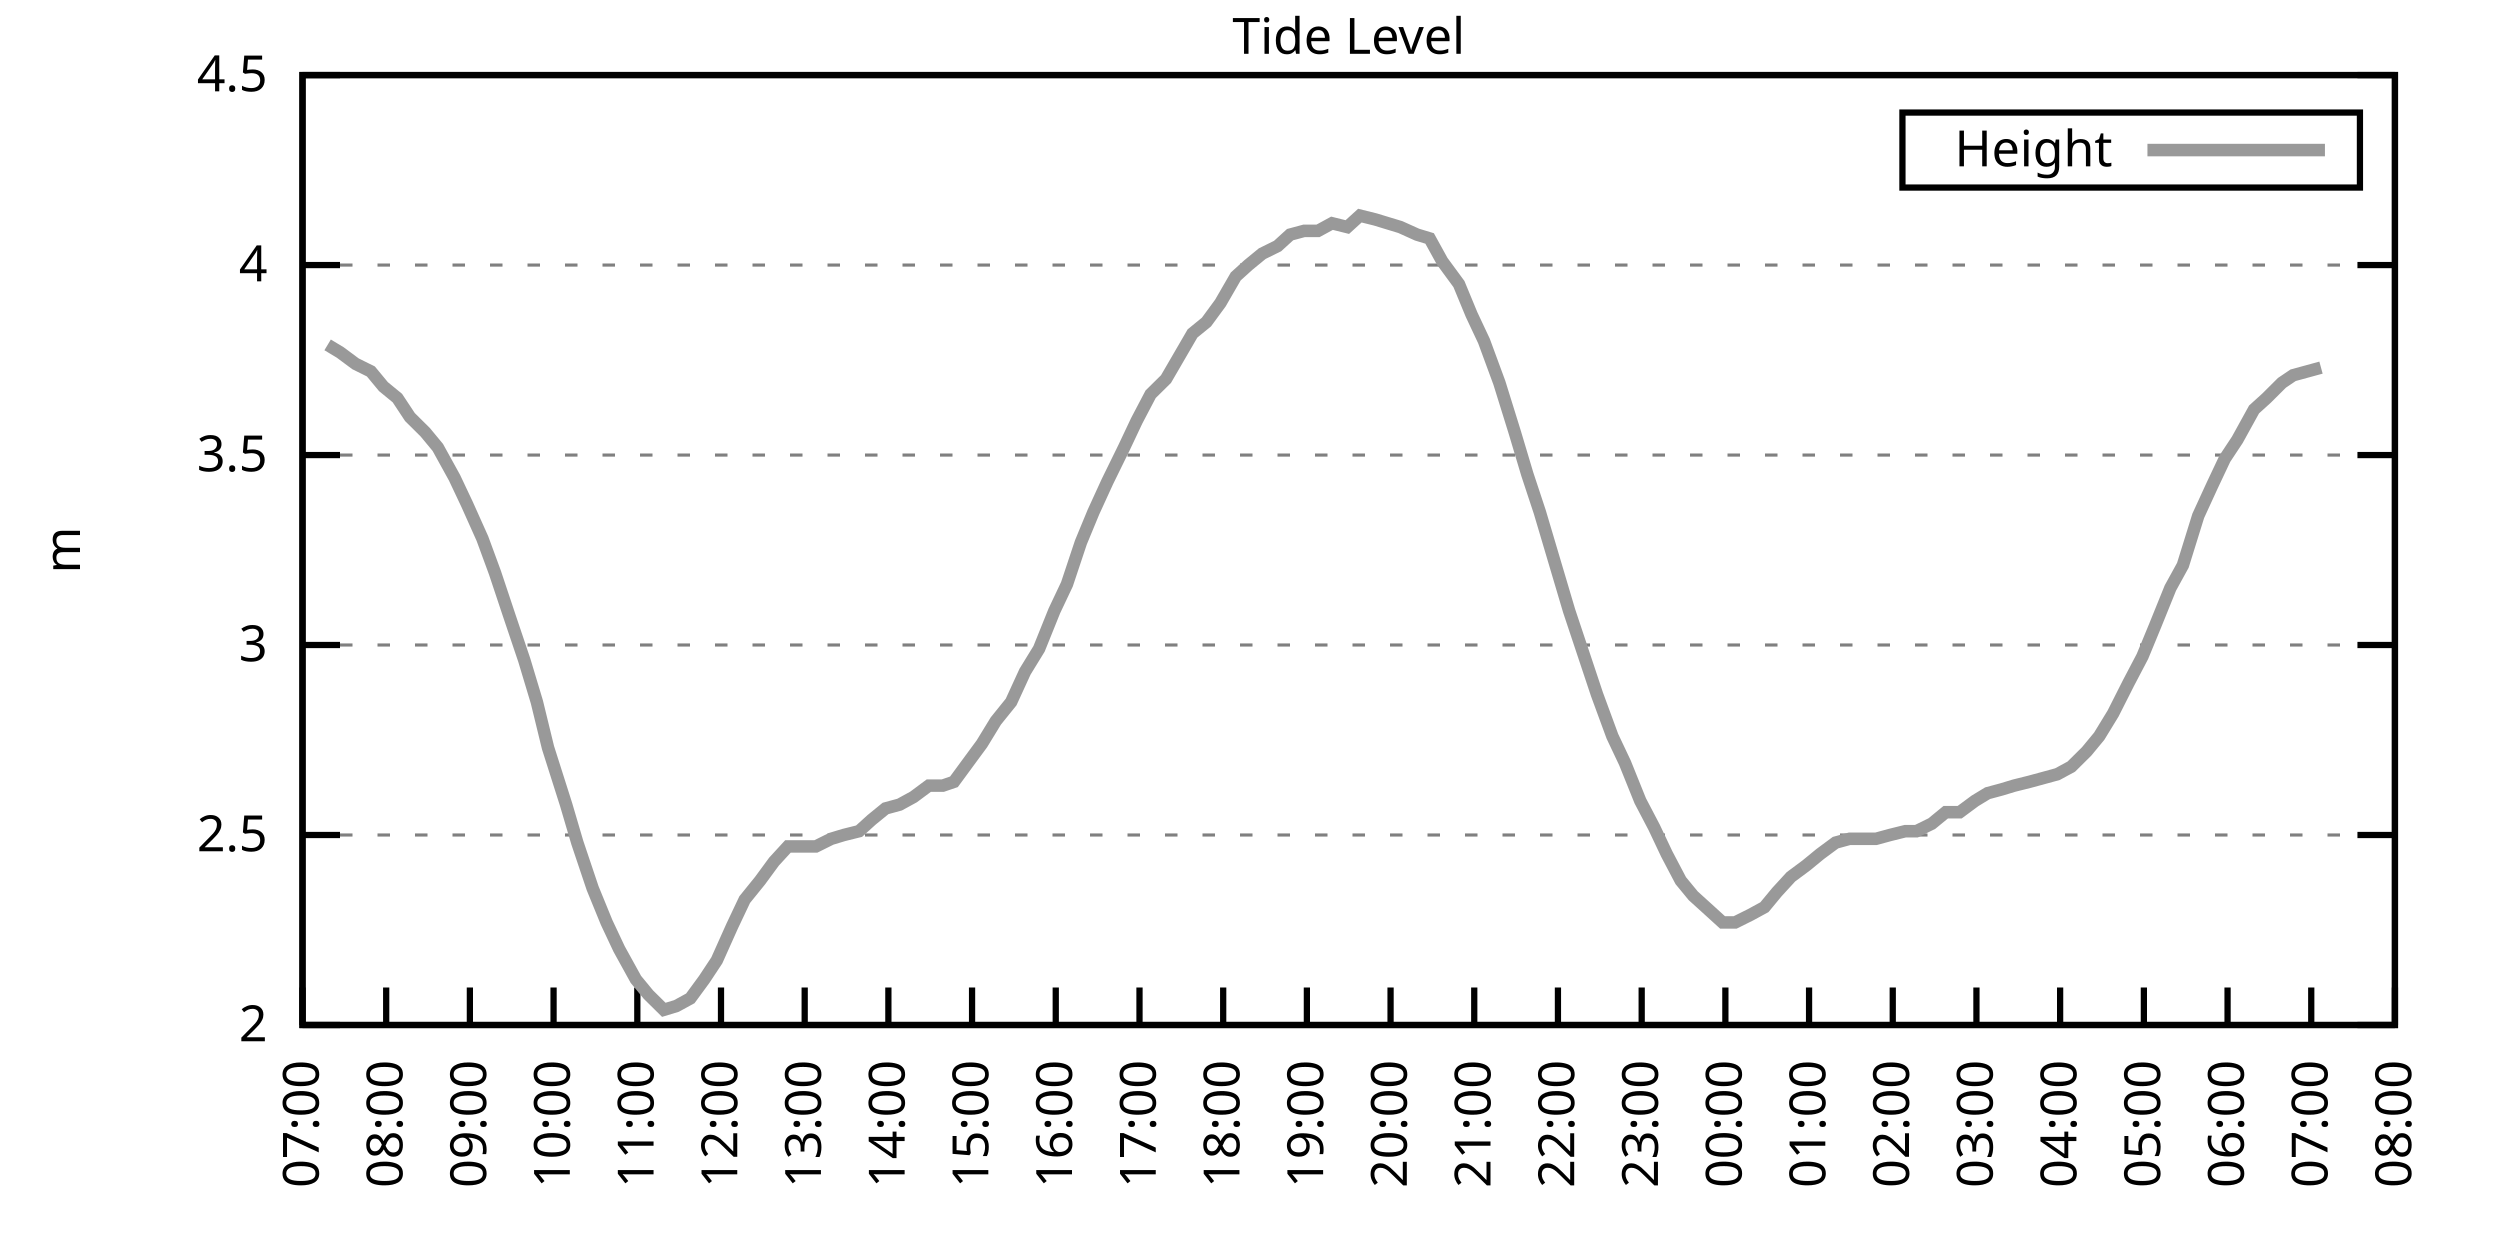
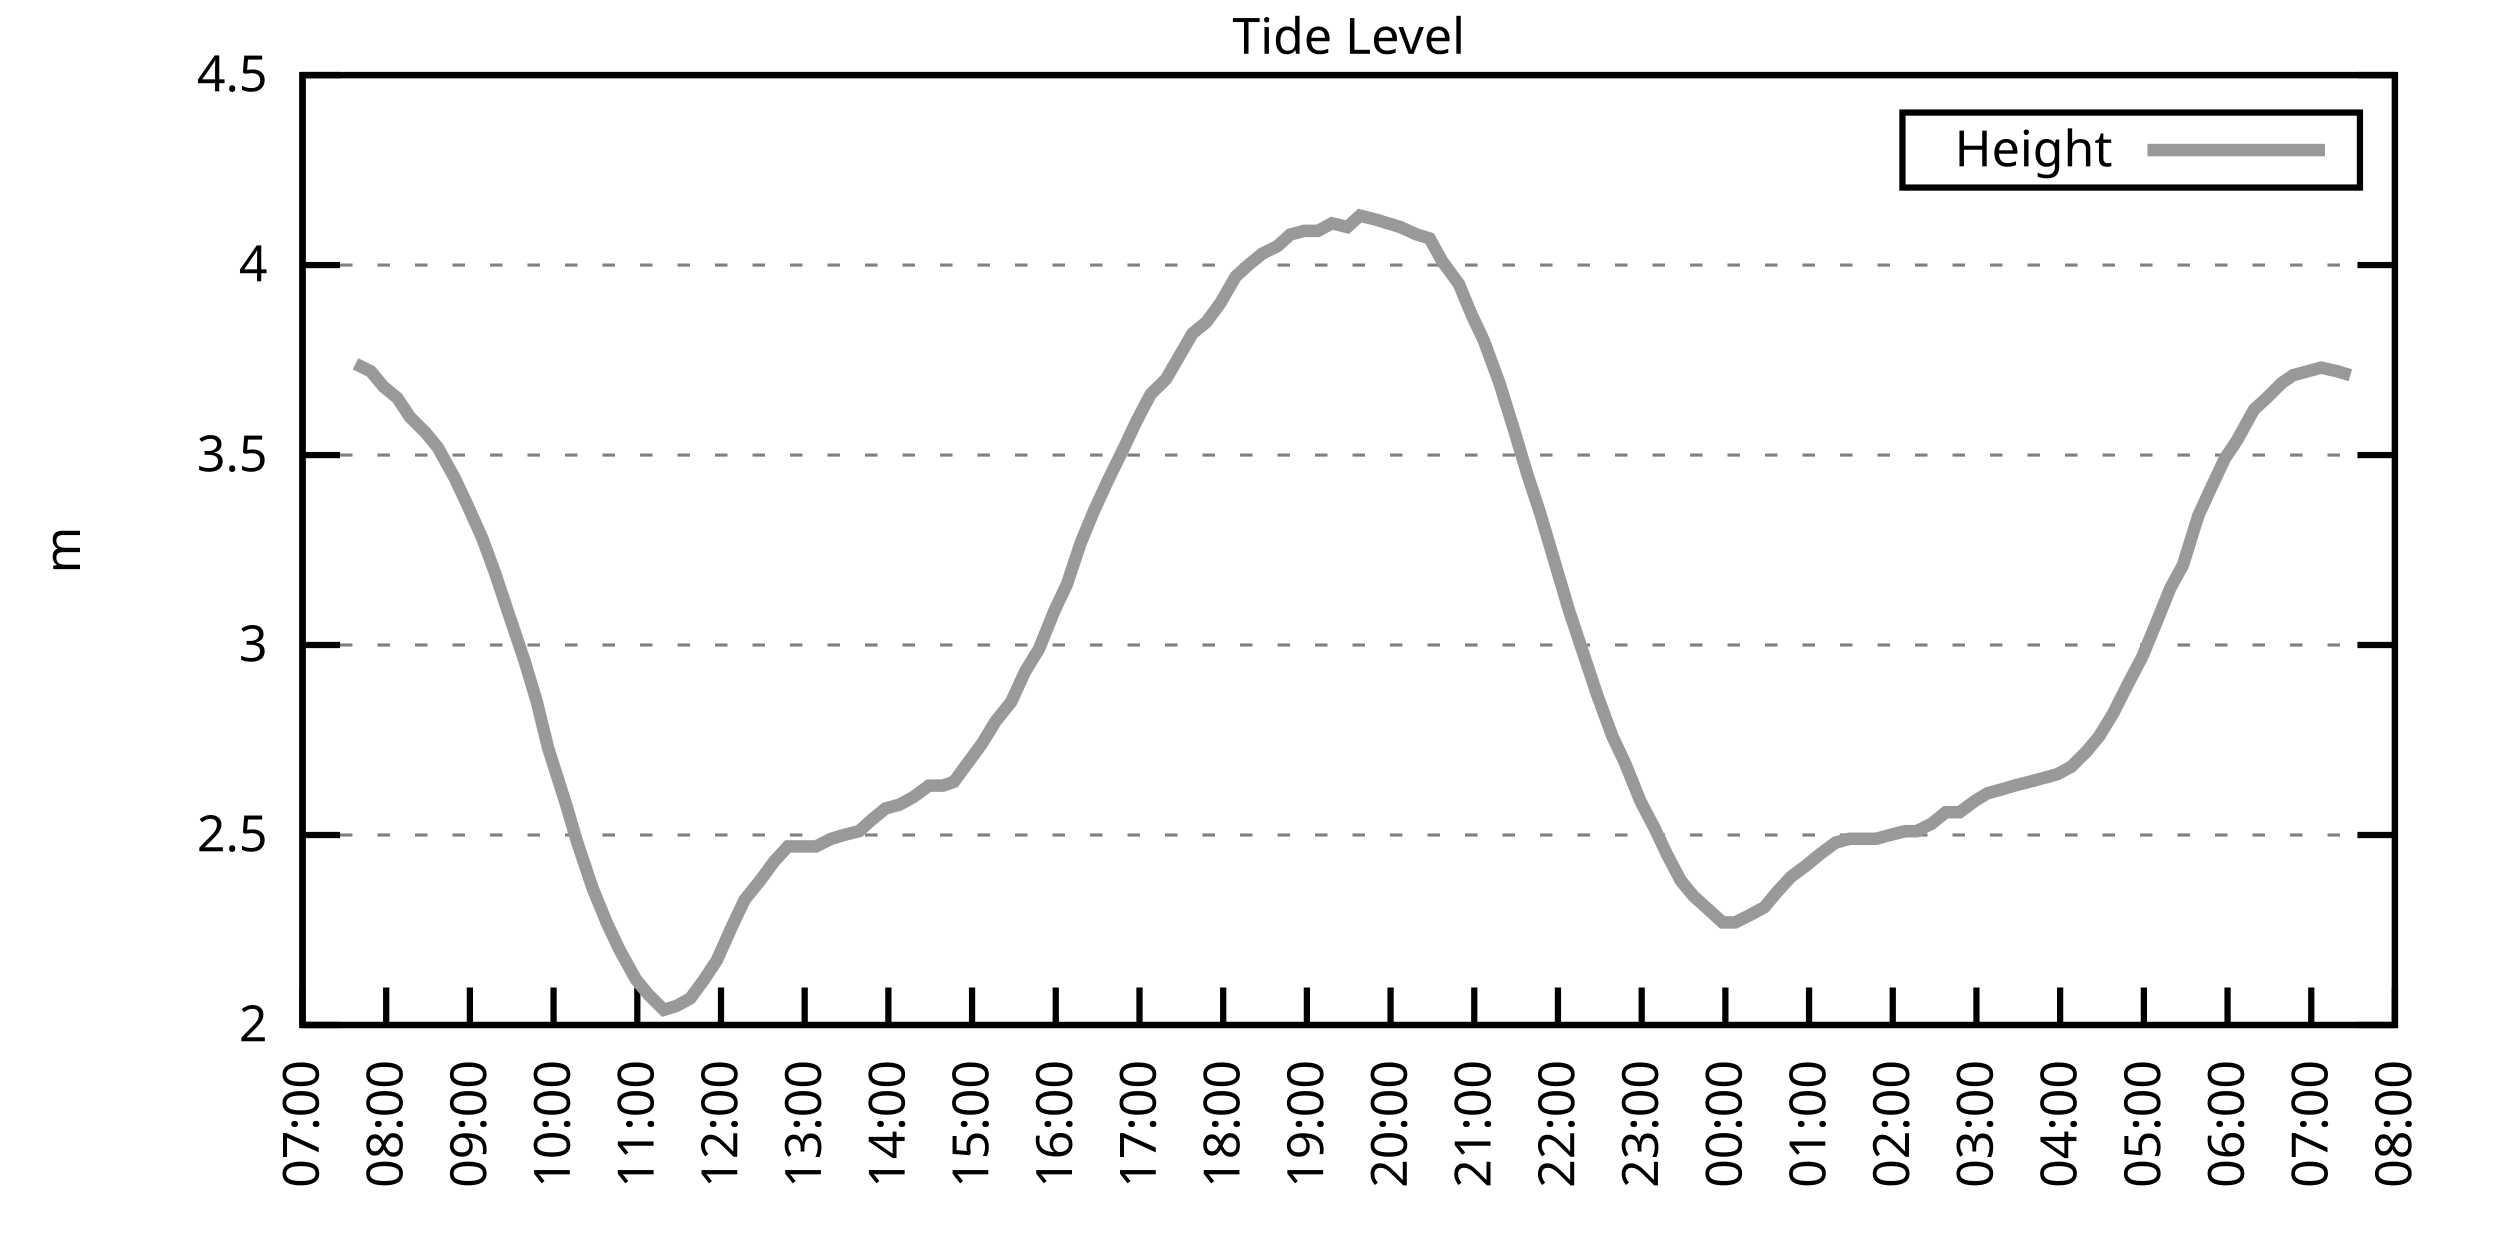
<svg xmlns="http://www.w3.org/2000/svg" xmlns:xlink="http://www.w3.org/1999/xlink" width="400" height="200" viewBox="0 0 400 200">
  <g id="gnuplot_canvas">
    <rect x="0" y="0" width="400" height="200" fill="none" />
    <defs>
      <circle id="gpDot" r="0.5" stroke-width="0.5" stroke="currentColor" />
      <path id="gpPt0" stroke-width="0.333" stroke="currentColor" d="M-1,0 h2 M0,-1 v2" />
      <path id="gpPt1" stroke-width="0.333" stroke="currentColor" d="M-1,-1 L1,1 M1,-1 L-1,1" />
      <path id="gpPt2" stroke-width="0.333" stroke="currentColor" d="M-1,0 L1,0 M0,-1 L0,1 M-1,-1 L1,1 M-1,1 L1,-1" />
      <rect id="gpPt3" stroke-width="0.333" stroke="currentColor" x="-1" y="-1" width="2" height="2" />
      <rect id="gpPt4" stroke-width="0.333" stroke="currentColor" fill="currentColor" x="-1" y="-1" width="2" height="2" />
      <circle id="gpPt5" stroke-width="0.333" stroke="currentColor" cx="0" cy="0" r="1" />
      <use xlink:href="#gpPt5" id="gpPt6" fill="currentColor" stroke="none" />
      <path id="gpPt7" stroke-width="0.333" stroke="currentColor" d="M0,-1.33 L-1.33,0.67 L1.33,0.67 z" />
      <use xlink:href="#gpPt7" id="gpPt8" fill="currentColor" stroke="none" />
      <use xlink:href="#gpPt7" id="gpPt9" stroke="currentColor" transform="rotate(180)" />
      <use xlink:href="#gpPt9" id="gpPt10" fill="currentColor" stroke="none" />
      <use xlink:href="#gpPt3" id="gpPt11" stroke="currentColor" transform="rotate(45)" />
      <use xlink:href="#gpPt11" id="gpPt12" fill="currentColor" stroke="none" />
      <path id="gpPt13" stroke-width="0.333" stroke="currentColor" d="M0,1.330 L1.265,0.411 L0.782,-1.067 L-0.782,-1.076 L-1.265,0.411 z" />
      <use xlink:href="#gpPt13" id="gpPt14" fill="currentColor" stroke="none" />
      <filter id="textbox" filterUnits="objectBoundingBox" x="0" y="0" height="1" width="1">
        <feFlood flood-color="white" flood-opacity="1" result="bgnd" />
        <feComposite in="SourceGraphic" in2="bgnd" operator="atop" />
      </filter>
      <filter id="greybox" filterUnits="objectBoundingBox" x="0" y="0" height="1" width="1">
        <feFlood flood-color="lightgrey" flood-opacity="1" result="grey" />
        <feComposite in="SourceGraphic" in2="grey" operator="atop" />
      </filter>
    </defs>
    <g fill="none" color="white" stroke="currentColor" stroke-width="1.00" stroke-linecap="butt" stroke-linejoin="miter">
</g>
    <g fill="none" color="black" stroke="currentColor" stroke-width="1.00" stroke-linecap="butt" stroke-linejoin="miter">
      <g stroke="none" shape-rendering="crispEdges">
        <polygon fill="rgb(255, 255, 255)" points="48.40,164.00 383.18,164.00 383.18,12.02 48.40,12.02 " />
      </g>
    </g>
    <g fill="none" color="black" stroke="currentColor" stroke-width="1.00" stroke-linecap="butt" stroke-linejoin="miter">
</g>
    <g fill="none" color="black" stroke="black" stroke-width="0.50" stroke-linecap="butt" stroke-linejoin="miter">
</g>
    <g fill="none" color="gray" stroke="currentColor" stroke-width="0.50" stroke-linecap="butt" stroke-linejoin="miter">
      <path stroke="gray" stroke-dasharray="2,4" class="gridline" d="M48.40,164.00 L383.19,164.00  " />
    </g>
    <g fill="none" color="gray" stroke="gray" stroke-width="1.00" stroke-linecap="butt" stroke-linejoin="miter">
</g>
    <g fill="none" color="black" stroke="currentColor" stroke-width="1.00" stroke-linecap="butt" stroke-linejoin="miter">
      <path stroke="black" d="M48.40,164.00 L54.40,164.00 M383.19,164.00 L377.19,164.00  " />
      <g transform="translate(42.80,166.60)" stroke="none" fill="black" font-family="Sans" font-size="8.00" text-anchor="end">
        <text>
          <tspan font-family="Sans"> 2</tspan>
        </text>
      </g>
    </g>
    <g fill="none" color="black" stroke="currentColor" stroke-width="1.00" stroke-linecap="butt" stroke-linejoin="miter">
</g>
    <g fill="none" color="black" stroke="black" stroke-width="0.50" stroke-linecap="butt" stroke-linejoin="miter">
</g>
    <g fill="none" color="gray" stroke="currentColor" stroke-width="0.50" stroke-linecap="butt" stroke-linejoin="miter">
      <path stroke="gray" stroke-dasharray="2,4" class="gridline" d="M48.40,133.60 L383.19,133.60  " />
    </g>
    <g fill="none" color="gray" stroke="gray" stroke-width="1.00" stroke-linecap="butt" stroke-linejoin="miter">
</g>
    <g fill="none" color="black" stroke="currentColor" stroke-width="1.00" stroke-linecap="butt" stroke-linejoin="miter">
      <path stroke="black" d="M48.40,133.60 L54.40,133.60 M383.19,133.60 L377.19,133.60  " />
      <g transform="translate(42.80,136.20)" stroke="none" fill="black" font-family="Sans" font-size="8.00" text-anchor="end">
        <text>
          <tspan font-family="Sans"> 2.5</tspan>
        </text>
      </g>
    </g>
    <g fill="none" color="black" stroke="currentColor" stroke-width="1.00" stroke-linecap="butt" stroke-linejoin="miter">
</g>
    <g fill="none" color="black" stroke="black" stroke-width="0.50" stroke-linecap="butt" stroke-linejoin="miter">
</g>
    <g fill="none" color="gray" stroke="currentColor" stroke-width="0.50" stroke-linecap="butt" stroke-linejoin="miter">
      <path stroke="gray" stroke-dasharray="2,4" class="gridline" d="M48.40,103.20 L383.19,103.20  " />
    </g>
    <g fill="none" color="gray" stroke="gray" stroke-width="1.00" stroke-linecap="butt" stroke-linejoin="miter">
</g>
    <g fill="none" color="black" stroke="currentColor" stroke-width="1.00" stroke-linecap="butt" stroke-linejoin="miter">
      <path stroke="black" d="M48.40,103.20 L54.40,103.20 M383.19,103.20 L377.19,103.20  " />
      <g transform="translate(42.80,105.80)" stroke="none" fill="black" font-family="Sans" font-size="8.00" text-anchor="end">
        <text>
          <tspan font-family="Sans"> 3</tspan>
        </text>
      </g>
    </g>
    <g fill="none" color="black" stroke="currentColor" stroke-width="1.00" stroke-linecap="butt" stroke-linejoin="miter">
</g>
    <g fill="none" color="black" stroke="black" stroke-width="0.50" stroke-linecap="butt" stroke-linejoin="miter">
</g>
    <g fill="none" color="gray" stroke="currentColor" stroke-width="0.50" stroke-linecap="butt" stroke-linejoin="miter">
      <path stroke="gray" stroke-dasharray="2,4" class="gridline" d="M48.40,72.81 L383.19,72.81  " />
    </g>
    <g fill="none" color="gray" stroke="gray" stroke-width="1.00" stroke-linecap="butt" stroke-linejoin="miter">
</g>
    <g fill="none" color="black" stroke="currentColor" stroke-width="1.00" stroke-linecap="butt" stroke-linejoin="miter">
      <path stroke="black" d="M48.40,72.81 L54.40,72.81 M383.19,72.81 L377.19,72.81  " />
      <g transform="translate(42.80,75.41)" stroke="none" fill="black" font-family="Sans" font-size="8.00" text-anchor="end">
        <text>
          <tspan font-family="Sans"> 3.5</tspan>
        </text>
      </g>
    </g>
    <g fill="none" color="black" stroke="currentColor" stroke-width="1.00" stroke-linecap="butt" stroke-linejoin="miter">
</g>
    <g fill="none" color="black" stroke="black" stroke-width="0.50" stroke-linecap="butt" stroke-linejoin="miter">
</g>
    <g fill="none" color="gray" stroke="currentColor" stroke-width="0.50" stroke-linecap="butt" stroke-linejoin="miter">
      <path stroke="gray" stroke-dasharray="2,4" class="gridline" d="M48.40,42.41 L383.19,42.41  " />
    </g>
    <g fill="none" color="gray" stroke="gray" stroke-width="1.00" stroke-linecap="butt" stroke-linejoin="miter">
</g>
    <g fill="none" color="black" stroke="currentColor" stroke-width="1.00" stroke-linecap="butt" stroke-linejoin="miter">
      <path stroke="black" d="M48.40,42.41 L54.40,42.41 M383.19,42.41 L377.19,42.41  " />
      <g transform="translate(42.80,45.01)" stroke="none" fill="black" font-family="Sans" font-size="8.00" text-anchor="end">
        <text>
          <tspan font-family="Sans"> 4</tspan>
        </text>
      </g>
    </g>
    <g fill="none" color="black" stroke="currentColor" stroke-width="1.00" stroke-linecap="butt" stroke-linejoin="miter">
</g>
    <g fill="none" color="black" stroke="black" stroke-width="0.50" stroke-linecap="butt" stroke-linejoin="miter">
</g>
    <g fill="none" color="gray" stroke="currentColor" stroke-width="0.50" stroke-linecap="butt" stroke-linejoin="miter">
      <path stroke="gray" stroke-dasharray="2,4" class="gridline" d="M48.40,12.01 L383.19,12.01  " />
    </g>
    <g fill="none" color="gray" stroke="gray" stroke-width="1.00" stroke-linecap="butt" stroke-linejoin="miter">
</g>
    <g fill="none" color="black" stroke="currentColor" stroke-width="1.00" stroke-linecap="butt" stroke-linejoin="miter">
      <path stroke="black" d="M48.40,12.01 L54.40,12.01 M383.19,12.01 L377.19,12.01  " />
      <g transform="translate(42.80,14.61)" stroke="none" fill="black" font-family="Sans" font-size="8.00" text-anchor="end">
        <text>
          <tspan font-family="Sans"> 4.5</tspan>
        </text>
      </g>
    </g>
    <g fill="none" color="black" stroke="currentColor" stroke-width="1.00" stroke-linecap="butt" stroke-linejoin="miter">
      <path stroke="black" d="M48.40,164.00 L48.40,158.00  " />
      <g transform="translate(51.00,169.60) rotate(270.00)" stroke="none" fill="black" font-family="Sans" font-size="8.00" text-anchor="end">
        <text>
          <tspan font-family="Sans">07:00</tspan>
        </text>
      </g>
    </g>
    <g fill="none" color="black" stroke="currentColor" stroke-width="1.00" stroke-linecap="butt" stroke-linejoin="miter">
      <path stroke="black" d="M61.79,164.00 L61.79,158.00  " />
      <g transform="translate(64.39,169.60) rotate(270.00)" stroke="none" fill="black" font-family="Sans" font-size="8.00" text-anchor="end">
        <text>
          <tspan font-family="Sans">08:00</tspan>
        </text>
      </g>
    </g>
    <g fill="none" color="black" stroke="currentColor" stroke-width="1.00" stroke-linecap="butt" stroke-linejoin="miter">
      <path stroke="black" d="M75.18,164.00 L75.18,158.00  " />
      <g transform="translate(77.78,169.60) rotate(270.00)" stroke="none" fill="black" font-family="Sans" font-size="8.00" text-anchor="end">
        <text>
          <tspan font-family="Sans">09:00</tspan>
        </text>
      </g>
    </g>
    <g fill="none" color="black" stroke="currentColor" stroke-width="1.00" stroke-linecap="butt" stroke-linejoin="miter">
      <path stroke="black" d="M88.57,164.00 L88.57,158.00  " />
      <g transform="translate(91.17,169.60) rotate(270.00)" stroke="none" fill="black" font-family="Sans" font-size="8.00" text-anchor="end">
        <text>
          <tspan font-family="Sans">10:00</tspan>
        </text>
      </g>
    </g>
    <g fill="none" color="black" stroke="currentColor" stroke-width="1.00" stroke-linecap="butt" stroke-linejoin="miter">
      <path stroke="black" d="M101.97,164.00 L101.97,158.00  " />
      <g transform="translate(104.57,169.60) rotate(270.00)" stroke="none" fill="black" font-family="Sans" font-size="8.00" text-anchor="end">
        <text>
          <tspan font-family="Sans">11:00</tspan>
        </text>
      </g>
    </g>
    <g fill="none" color="black" stroke="currentColor" stroke-width="1.00" stroke-linecap="butt" stroke-linejoin="miter">
      <path stroke="black" d="M115.36,164.00 L115.36,158.00  " />
      <g transform="translate(117.96,169.60) rotate(270.00)" stroke="none" fill="black" font-family="Sans" font-size="8.00" text-anchor="end">
        <text>
          <tspan font-family="Sans">12:00</tspan>
        </text>
      </g>
    </g>
    <g fill="none" color="black" stroke="currentColor" stroke-width="1.00" stroke-linecap="butt" stroke-linejoin="miter">
      <path stroke="black" d="M128.75,164.00 L128.75,158.00  " />
      <g transform="translate(131.35,169.60) rotate(270.00)" stroke="none" fill="black" font-family="Sans" font-size="8.00" text-anchor="end">
        <text>
          <tspan font-family="Sans">13:00</tspan>
        </text>
      </g>
    </g>
    <g fill="none" color="black" stroke="currentColor" stroke-width="1.00" stroke-linecap="butt" stroke-linejoin="miter">
      <path stroke="black" d="M142.14,164.00 L142.14,158.00  " />
      <g transform="translate(144.74,169.60) rotate(270.00)" stroke="none" fill="black" font-family="Sans" font-size="8.00" text-anchor="end">
        <text>
          <tspan font-family="Sans">14:00</tspan>
        </text>
      </g>
    </g>
    <g fill="none" color="black" stroke="currentColor" stroke-width="1.00" stroke-linecap="butt" stroke-linejoin="miter">
      <path stroke="black" d="M155.53,164.00 L155.53,158.00  " />
      <g transform="translate(158.13,169.60) rotate(270.00)" stroke="none" fill="black" font-family="Sans" font-size="8.00" text-anchor="end">
        <text>
          <tspan font-family="Sans">15:00</tspan>
        </text>
      </g>
    </g>
    <g fill="none" color="black" stroke="currentColor" stroke-width="1.00" stroke-linecap="butt" stroke-linejoin="miter">
      <path stroke="black" d="M168.92,164.00 L168.92,158.00  " />
      <g transform="translate(171.52,169.60) rotate(270.00)" stroke="none" fill="black" font-family="Sans" font-size="8.00" text-anchor="end">
        <text>
          <tspan font-family="Sans">16:00</tspan>
        </text>
      </g>
    </g>
    <g fill="none" color="black" stroke="currentColor" stroke-width="1.00" stroke-linecap="butt" stroke-linejoin="miter">
      <path stroke="black" d="M182.32,164.00 L182.32,158.00  " />
      <g transform="translate(184.92,169.60) rotate(270.00)" stroke="none" fill="black" font-family="Sans" font-size="8.00" text-anchor="end">
        <text>
          <tspan font-family="Sans">17:00</tspan>
        </text>
      </g>
    </g>
    <g fill="none" color="black" stroke="currentColor" stroke-width="1.00" stroke-linecap="butt" stroke-linejoin="miter">
      <path stroke="black" d="M195.71,164.00 L195.71,158.00  " />
      <g transform="translate(198.31,169.60) rotate(270.00)" stroke="none" fill="black" font-family="Sans" font-size="8.00" text-anchor="end">
        <text>
          <tspan font-family="Sans">18:00</tspan>
        </text>
      </g>
    </g>
    <g fill="none" color="black" stroke="currentColor" stroke-width="1.00" stroke-linecap="butt" stroke-linejoin="miter">
      <path stroke="black" d="M209.10,164.00 L209.10,158.00  " />
      <g transform="translate(211.70,169.60) rotate(270.00)" stroke="none" fill="black" font-family="Sans" font-size="8.00" text-anchor="end">
        <text>
          <tspan font-family="Sans">19:00</tspan>
        </text>
      </g>
    </g>
    <g fill="none" color="black" stroke="currentColor" stroke-width="1.00" stroke-linecap="butt" stroke-linejoin="miter">
      <path stroke="black" d="M222.49,164.00 L222.49,158.00  " />
      <g transform="translate(225.09,169.60) rotate(270.00)" stroke="none" fill="black" font-family="Sans" font-size="8.00" text-anchor="end">
        <text>
          <tspan font-family="Sans">20:00</tspan>
        </text>
      </g>
    </g>
    <g fill="none" color="black" stroke="currentColor" stroke-width="1.00" stroke-linecap="butt" stroke-linejoin="miter">
      <path stroke="black" d="M235.88,164.00 L235.88,158.00  " />
      <g transform="translate(238.48,169.60) rotate(270.00)" stroke="none" fill="black" font-family="Sans" font-size="8.00" text-anchor="end">
        <text>
          <tspan font-family="Sans">21:00</tspan>
        </text>
      </g>
    </g>
    <g fill="none" color="black" stroke="currentColor" stroke-width="1.00" stroke-linecap="butt" stroke-linejoin="miter">
      <path stroke="black" d="M249.27,164.00 L249.27,158.00  " />
      <g transform="translate(251.87,169.60) rotate(270.00)" stroke="none" fill="black" font-family="Sans" font-size="8.00" text-anchor="end">
        <text>
          <tspan font-family="Sans">22:00</tspan>
        </text>
      </g>
    </g>
    <g fill="none" color="black" stroke="currentColor" stroke-width="1.00" stroke-linecap="butt" stroke-linejoin="miter">
      <path stroke="black" d="M262.67,164.00 L262.67,158.00  " />
      <g transform="translate(265.27,169.60) rotate(270.00)" stroke="none" fill="black" font-family="Sans" font-size="8.00" text-anchor="end">
        <text>
          <tspan font-family="Sans">23:00</tspan>
        </text>
      </g>
    </g>
    <g fill="none" color="black" stroke="currentColor" stroke-width="1.00" stroke-linecap="butt" stroke-linejoin="miter">
      <path stroke="black" d="M276.06,164.00 L276.06,158.00  " />
      <g transform="translate(278.66,169.60) rotate(270.00)" stroke="none" fill="black" font-family="Sans" font-size="8.00" text-anchor="end">
        <text>
          <tspan font-family="Sans">00:00</tspan>
        </text>
      </g>
    </g>
    <g fill="none" color="black" stroke="currentColor" stroke-width="1.00" stroke-linecap="butt" stroke-linejoin="miter">
      <path stroke="black" d="M289.45,164.00 L289.45,158.00  " />
      <g transform="translate(292.05,169.60) rotate(270.00)" stroke="none" fill="black" font-family="Sans" font-size="8.00" text-anchor="end">
        <text>
          <tspan font-family="Sans">01:00</tspan>
        </text>
      </g>
    </g>
    <g fill="none" color="black" stroke="currentColor" stroke-width="1.00" stroke-linecap="butt" stroke-linejoin="miter">
      <path stroke="black" d="M302.84,164.00 L302.84,158.00  " />
      <g transform="translate(305.44,169.60) rotate(270.00)" stroke="none" fill="black" font-family="Sans" font-size="8.00" text-anchor="end">
        <text>
          <tspan font-family="Sans">02:00</tspan>
        </text>
      </g>
    </g>
    <g fill="none" color="black" stroke="currentColor" stroke-width="1.00" stroke-linecap="butt" stroke-linejoin="miter">
      <path stroke="black" d="M316.23,164.00 L316.23,158.00  " />
      <g transform="translate(318.83,169.60) rotate(270.00)" stroke="none" fill="black" font-family="Sans" font-size="8.00" text-anchor="end">
        <text>
          <tspan font-family="Sans">03:00</tspan>
        </text>
      </g>
    </g>
    <g fill="none" color="black" stroke="currentColor" stroke-width="1.00" stroke-linecap="butt" stroke-linejoin="miter">
      <path stroke="black" d="M329.62,164.00 L329.62,158.00  " />
      <g transform="translate(332.22,169.60) rotate(270.00)" stroke="none" fill="black" font-family="Sans" font-size="8.00" text-anchor="end">
        <text>
          <tspan font-family="Sans">04:00</tspan>
        </text>
      </g>
    </g>
    <g fill="none" color="black" stroke="currentColor" stroke-width="1.00" stroke-linecap="butt" stroke-linejoin="miter">
      <path stroke="black" d="M343.02,164.00 L343.02,158.00  " />
      <g transform="translate(345.62,169.60) rotate(270.00)" stroke="none" fill="black" font-family="Sans" font-size="8.00" text-anchor="end">
        <text>
          <tspan font-family="Sans">05:00</tspan>
        </text>
      </g>
    </g>
    <g fill="none" color="black" stroke="currentColor" stroke-width="1.00" stroke-linecap="butt" stroke-linejoin="miter">
      <path stroke="black" d="M356.41,164.00 L356.41,158.00  " />
      <g transform="translate(359.01,169.60) rotate(270.00)" stroke="none" fill="black" font-family="Sans" font-size="8.00" text-anchor="end">
        <text>
          <tspan font-family="Sans">06:00</tspan>
        </text>
      </g>
    </g>
    <g fill="none" color="black" stroke="currentColor" stroke-width="1.00" stroke-linecap="butt" stroke-linejoin="miter">
      <path stroke="black" d="M369.80,164.00 L369.80,158.00  " />
      <g transform="translate(372.40,169.60) rotate(270.00)" stroke="none" fill="black" font-family="Sans" font-size="8.00" text-anchor="end">
        <text>
          <tspan font-family="Sans">07:00</tspan>
        </text>
      </g>
    </g>
    <g fill="none" color="black" stroke="currentColor" stroke-width="1.00" stroke-linecap="butt" stroke-linejoin="miter">
      <path stroke="black" d="M383.19,164.00 L383.19,158.00  " />
      <g transform="translate(385.79,169.60) rotate(270.00)" stroke="none" fill="black" font-family="Sans" font-size="8.00" text-anchor="end">
        <text>
          <tspan font-family="Sans">08:00</tspan>
        </text>
      </g>
    </g>
    <g fill="none" color="black" stroke="currentColor" stroke-width="1.00" stroke-linecap="butt" stroke-linejoin="miter">
</g>
    <g fill="none" color="black" stroke="currentColor" stroke-width="1.00" stroke-linecap="butt" stroke-linejoin="miter">
      <path stroke="black" d="M48.40,12.01 L48.40,164.00 L383.19,164.00 L383.19,12.01 L48.40,12.01 Z  " />
    </g>
    <g fill="none" color="black" stroke="currentColor" stroke-width="1.00" stroke-linecap="butt" stroke-linejoin="miter">
</g>
    <g fill="none" color="black" stroke="currentColor" stroke-width="1.00" stroke-linecap="butt" stroke-linejoin="miter">
      <path stroke="black" d="M304.39,30.01 L304.39,18.01 L377.59,18.01 L377.59,30.01 L304.39,30.01 Z  " />
    </g>
    <g id="Tide_level_plot_1">
      <g fill="none" color="white" stroke="black" stroke-width="2.00" stroke-linecap="butt" stroke-linejoin="miter">
</g>
      <g fill="none" color="black" stroke="currentColor" stroke-width="2.00" stroke-linecap="butt" stroke-linejoin="miter">
        <g transform="translate(337.99,26.61)" stroke="none" fill="black" font-family="Sans" font-size="8.00" text-anchor="end">
          <text>
            <tspan font-family="Sans">Height</tspan>
          </text>
        </g>
      </g>
      <g fill="none" color="black" stroke="currentColor" stroke-width="2.00" stroke-linecap="butt" stroke-linejoin="miter">
-         <path stroke="rgb(153, 153, 153)" d="M343.59,24.01 L371.99,24.01 M52.42,55.18 L54.43,56.39 L56.88,58.21 L59.34,59.43 L61.35,61.86 L63.58,63.69   L65.59,66.73 L68.04,69.16 L70.05,71.59 L72.73,76.45 L74.74,80.71 L77.19,86.18 L79.20,91.65 L81.43,98.34   L83.89,105.64 L85.90,112.32 L87.68,119.62 L90.58,128.74 L92.37,134.82 L94.82,142.11 L97.06,147.59 L99.06,151.84   L101.74,156.70 L103.75,159.14 L106.21,161.57 L108.22,160.96 L110.45,159.74 L112.68,156.70 L114.69,153.66 L117.14,148.19   L119.15,143.94 L121.61,140.90 L123.84,137.86 L126.07,135.43 L128.08,135.43 L130.54,135.43 L132.99,134.21 L135.00,133.60   L137.45,132.99 L139.46,131.17 L141.69,129.35 L143.93,128.74 L146.16,127.52 L148.61,125.70 L150.85,125.70 L152.63,125.09   L155.31,121.44 L157.10,119.01 L159.33,115.36 L161.78,112.32 L164.01,107.46 L166.25,103.81 L168.70,97.73 L170.71,93.48   L172.94,86.79 L174.95,81.93 L177.18,77.06 L179.86,71.59 L181.87,67.33 L184.10,63.08 L186.56,60.65 L190.80,53.35   L193.03,51.53 L195.26,48.49 L197.72,44.23 L199.73,42.41 L201.96,40.58 L204.41,39.37 L206.42,37.54 L208.65,36.94   L210.88,36.94 L213.12,35.72 L215.57,36.33 L217.58,34.50 L220.04,35.11 L222.04,35.72 L224.05,36.33 L226.73,37.54   L228.74,38.15 L230.75,41.80 L233.43,45.45 L235.44,50.31 L237.44,54.57 L239.90,61.25 L242.36,69.16 L244.36,75.85   L246.37,81.93 L251.06,97.73 L253.29,104.42 L255.52,111.11 L257.98,117.80 L259.99,122.05 L262.44,128.13 L264.67,132.39   L266.68,136.64 L268.92,140.90 L270.92,143.33 L273.60,145.76 L275.61,147.59 L277.62,147.59 L280.07,146.37 L282.31,145.15   L284.32,142.72 L286.55,140.29 L289.00,138.47 L291.23,136.64 L293.69,134.82 L295.92,134.21 L298.15,134.21 L300.16,134.21   L302.39,133.60 L304.85,132.99 L306.63,132.99 L309.09,131.78 L311.32,129.95 L313.55,129.95 L316.01,128.13 L318.02,126.91   L320.25,126.31 L322.26,125.70 L324.71,125.09 L326.95,124.48 L329.18,123.87 L331.41,122.66 L333.86,120.23 L335.87,117.80   L338.10,114.15 L340.56,109.28 L342.79,105.03 L344.80,100.16 L347.26,94.08 L349.26,90.44 L351.72,82.53 L353.95,77.67   L355.96,73.41 L357.97,70.37 L360.65,65.51 L362.66,63.69 L365.11,61.25 L366.90,60.04 L371.36,58.82  " />
+         <path stroke="rgb(153, 153, 153)" d="M343.59,24.01 L371.99,24.01 M56.88,58.21 L59.34,59.43 L61.35,61.86 L63.58,63.69 L65.59,66.73 L68.04,69.16   L70.05,71.59 L72.73,76.45 L74.74,80.71 L77.19,86.18 L79.20,91.65 L81.43,98.34 L83.89,105.64 L85.90,112.32   L87.68,119.62 L90.58,128.74 L92.37,134.82 L94.82,142.11 L97.06,147.59 L99.06,151.84 L101.74,156.70 L103.75,159.14   L106.21,161.57 L108.22,160.96 L110.45,159.74 L112.68,156.70 L114.69,153.66 L117.14,148.19 L119.15,143.94 L121.61,140.90   L123.84,137.86 L126.07,135.43 L128.08,135.43 L130.54,135.43 L132.99,134.21 L135.00,133.60 L137.45,132.99 L139.46,131.17   L141.69,129.35 L143.93,128.74 L146.16,127.52 L148.61,125.70 L150.85,125.70 L152.63,125.09 L155.31,121.44 L157.10,119.01   L159.33,115.36 L161.78,112.32 L164.01,107.46 L166.25,103.81 L168.70,97.73 L170.71,93.48 L172.94,86.79 L174.95,81.93   L177.18,77.06 L179.86,71.59 L181.87,67.33 L184.10,63.08 L186.56,60.65 L190.80,53.35 L193.03,51.53 L195.26,48.49   L197.72,44.23 L199.73,42.41 L201.96,40.58 L204.41,39.37 L206.42,37.54 L208.65,36.94 L210.88,36.94 L213.12,35.72   L215.57,36.33 L217.58,34.50 L220.04,35.11 L222.04,35.72 L224.05,36.33 L226.73,37.54 L228.74,38.15 L230.75,41.80   L233.43,45.45 L235.44,50.31 L237.44,54.57 L239.90,61.25 L242.36,69.16 L244.36,75.85 L246.37,81.93 L251.06,97.73   L253.29,104.42 L255.52,111.11 L257.98,117.80 L259.99,122.05 L262.44,128.13 L264.67,132.39 L266.68,136.64 L268.92,140.90   L270.92,143.33 L273.60,145.76 L275.61,147.59 L277.62,147.59 L280.07,146.37 L282.31,145.15 L284.32,142.72 L286.55,140.29   L289.00,138.47 L291.23,136.64 L293.69,134.82 L295.92,134.21 L298.15,134.21 L300.16,134.21 L302.39,133.60 L304.85,132.99   L306.63,132.99 L309.09,131.78 L311.32,129.95 L313.55,129.95 L316.01,128.13 L318.02,126.91 L320.25,126.31 L322.26,125.70   L324.71,125.09 L326.95,124.48 L329.18,123.87 L331.41,122.66 L333.86,120.23 L335.87,117.80 L338.10,114.15 L340.56,109.28   L342.79,105.03 L344.80,100.16 L347.26,94.08 L349.26,90.44 L351.72,82.53 L353.95,77.67 L355.96,73.41 L357.97,70.37   L360.65,65.51 L362.66,63.69 L365.11,61.25 L366.90,60.04 L371.36,58.82 L374.04,59.43 L376.05,60.04  " />
      </g>
    </g>
    <g fill="none" color="black" stroke="currentColor" stroke-width="2.00" stroke-linecap="butt" stroke-linejoin="miter">
</g>
    <g fill="none" color="black" stroke="black" stroke-width="1.00" stroke-linecap="butt" stroke-linejoin="miter">
</g>
    <g fill="none" color="black" stroke="currentColor" stroke-width="1.00" stroke-linecap="butt" stroke-linejoin="miter">
      <path stroke="black" d="M48.40,12.01 L48.40,164.00 L383.19,164.00 L383.19,12.01 L48.40,12.01 Z  " />
      <g transform="translate(12.80,88.01) rotate(270.00)" stroke="none" fill="black" font-family="Sans" font-size="8.00" text-anchor="middle">
        <text>
          <tspan font-family="Sans">m</tspan>
        </text>
      </g>
    </g>
    <g fill="none" color="black" stroke="currentColor" stroke-width="1.00" stroke-linecap="butt" stroke-linejoin="miter">
</g>
    <g fill="none" color="black" stroke="currentColor" stroke-width="1.00" stroke-linecap="butt" stroke-linejoin="miter">
      <g transform="translate(215.79,8.61)" stroke="none" fill="black" font-family="Sans" font-size="8.00" text-anchor="middle">
        <text>
          <tspan font-family="Sans">Tide Level</tspan>
        </text>
      </g>
    </g>
    <g fill="none" color="black" stroke="currentColor" stroke-width="1.00" stroke-linecap="butt" stroke-linejoin="miter">
</g>
  </g>
</svg>
